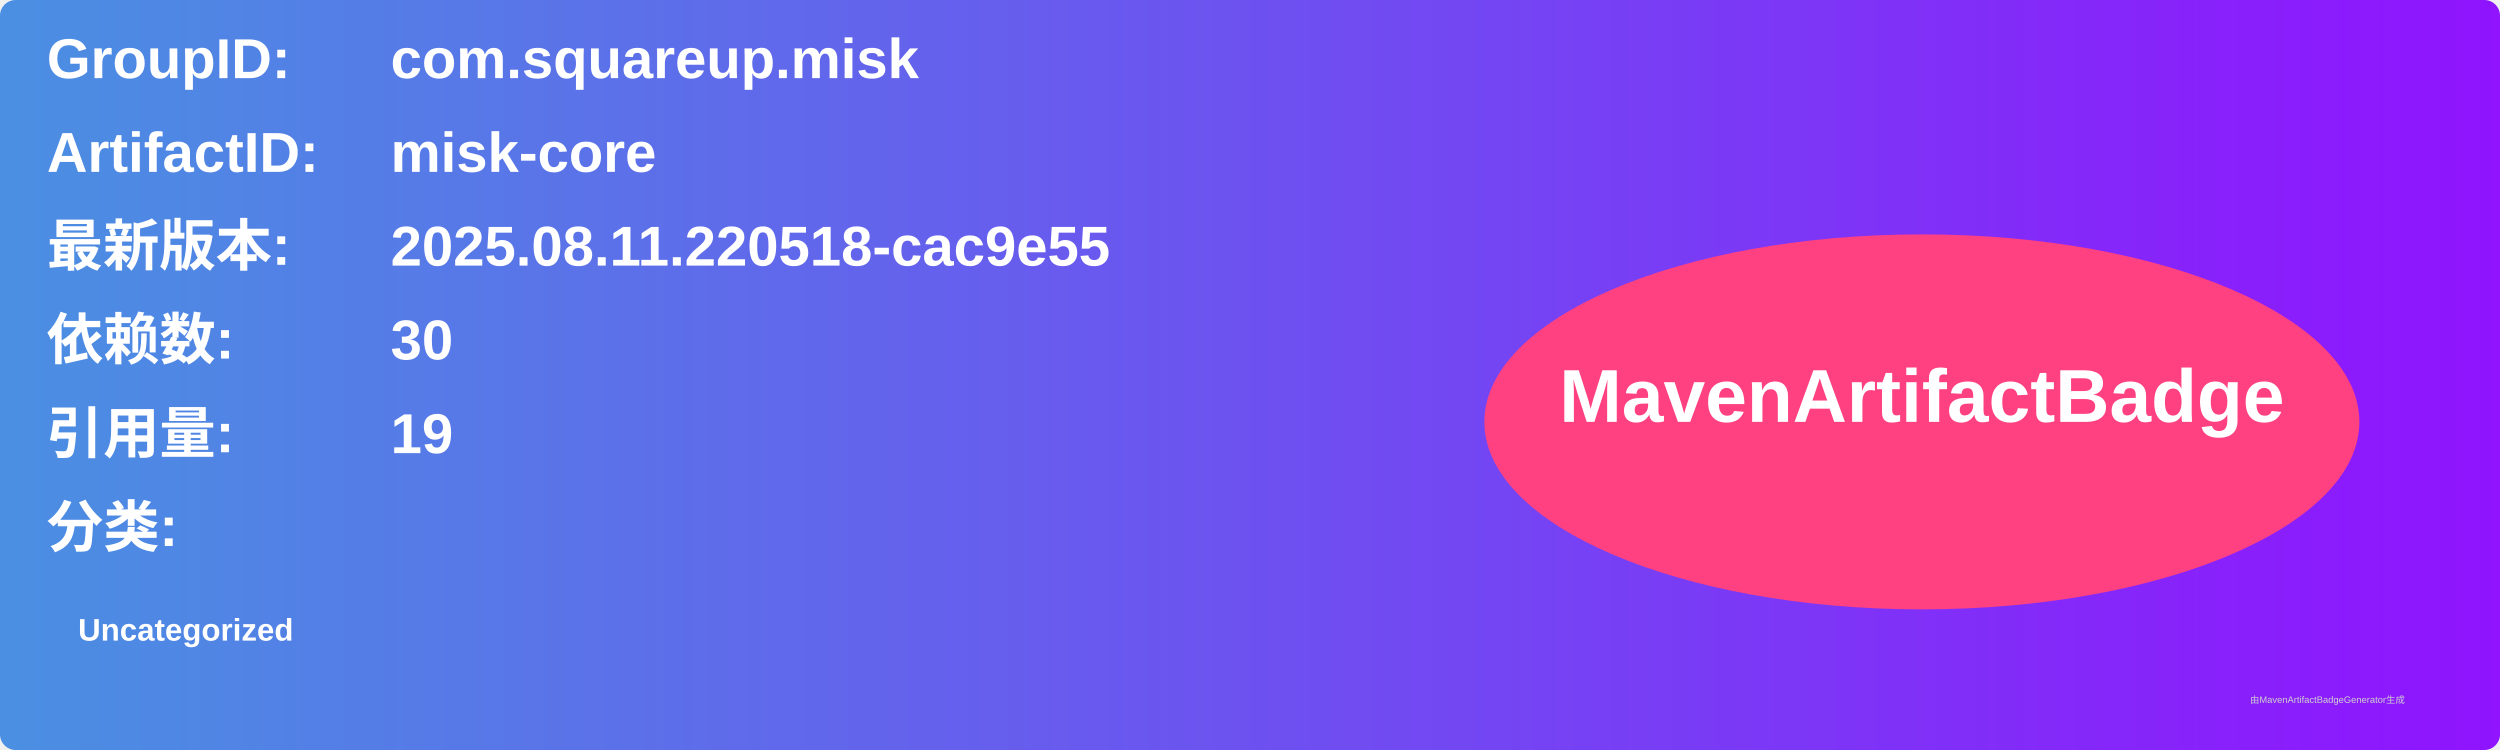
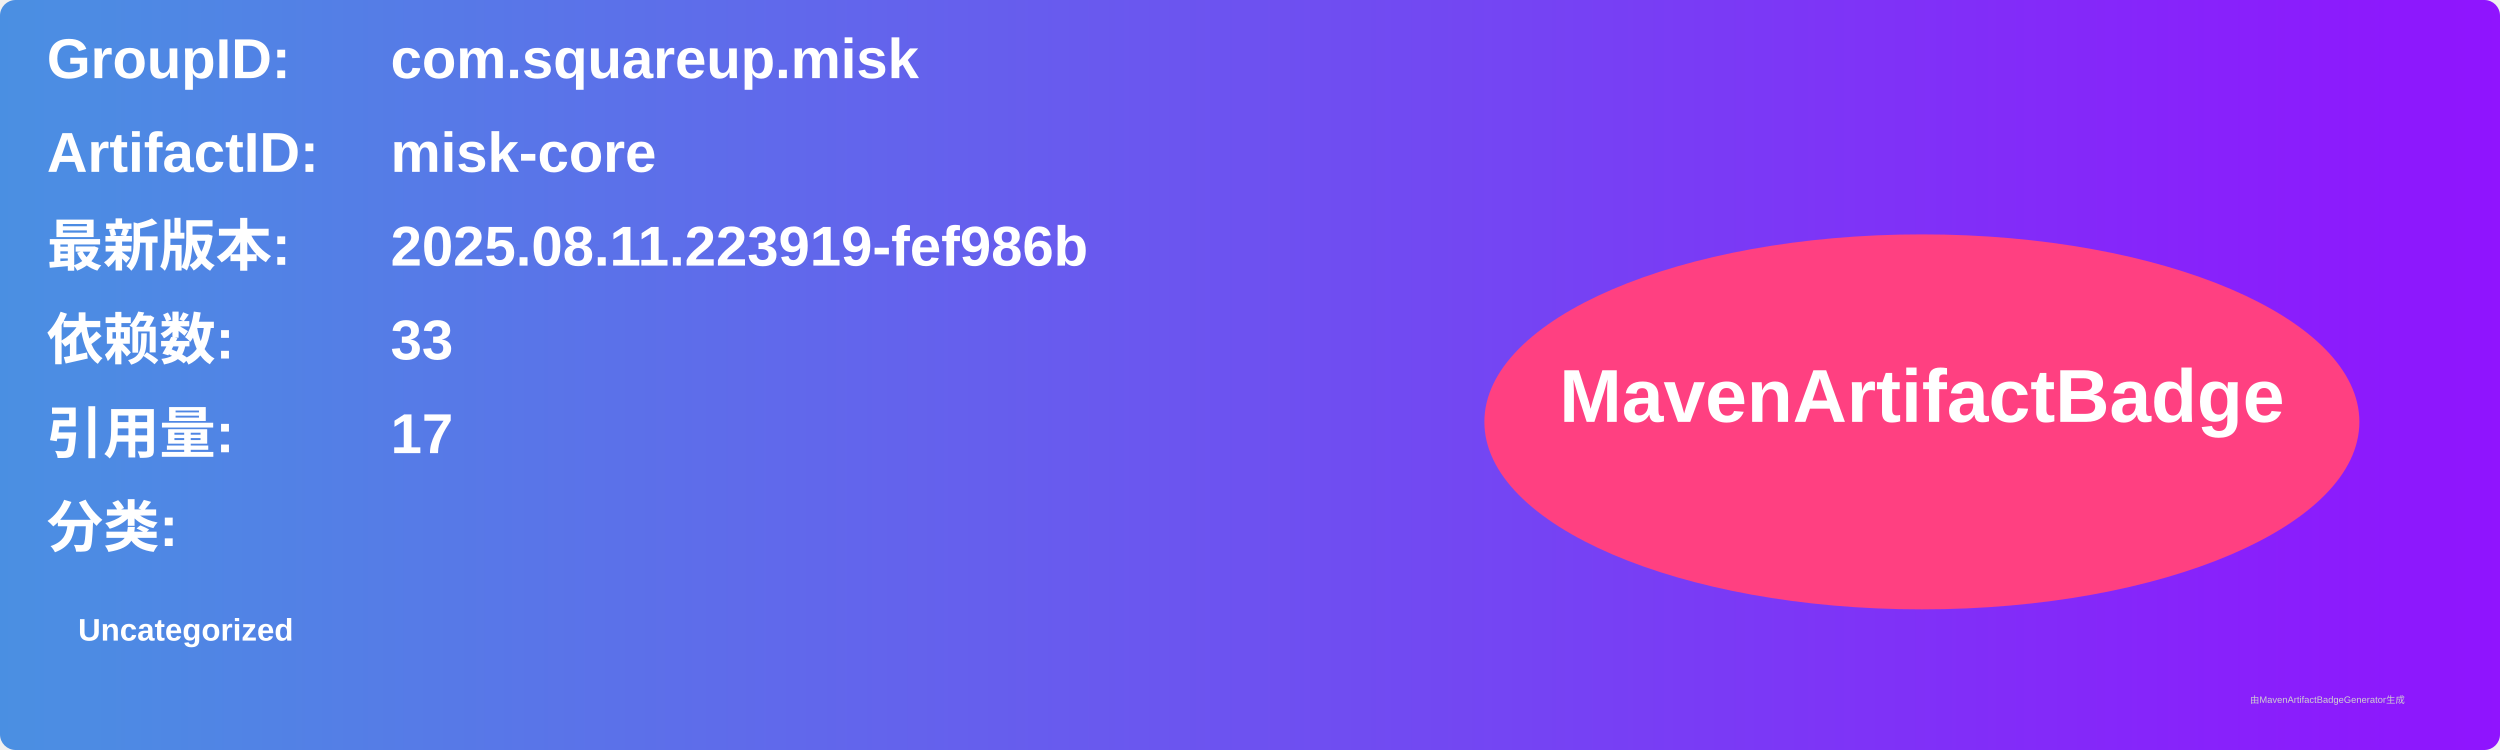
<svg xmlns="http://www.w3.org/2000/svg" width="800" height="240" viewBox="0 0 800 240">
  <linearGradient id="grad" x1="0%" y1="0%" x2="100%" y2="0%">
    <stop offset="0%" stop-color="#4a90e2" />
    <stop offset="100%" stop-color="#9013fe" />
  </linearGradient>
  <rect width="100%" height="100%" rx="5" ry="5" fill="url(#grad)" />
  <g transform="translate(15, 15)">
    <text x="0" y="10" font-family="Arial" font-size="18" fill="white" font-weight="bold" width="260">GroupID:</text>
    <text x="110" y="10" font-family="Arial" font-size="18" fill="white" font-weight="bold" width="460">com.squareup.misk</text>
    <text x="0" y="40" font-family="Arial" font-size="18" fill="white" font-weight="bold" width="260">ArtifactID:</text>
    <text x="110" y="40" font-family="Arial" font-size="18" fill="white" font-weight="bold" width="460">misk-core</text>
    <text x="0" y="70" font-family="Arial" font-size="18" fill="white" font-weight="bold">最新版本:</text>
    <text x="110" y="70" font-family="Arial" font-size="18" fill="white" font-weight="bold">
-       <tspan font-weight="bold">2025.08.11.220518-cac9e55</tspan>
+       <tspan font-weight="bold">2025.08.11.223919-fef986b</tspan>
    </text>
    <text x="0" y="100" font-family="Arial" font-size="18" fill="white" font-weight="bold">依赖数: </text>
    <text x="110" y="100" font-family="Arial" font-size="18" fill="white">
-       <tspan font-weight="bold">30</tspan>
+       <tspan font-weight="bold">33</tspan>
    </text>
    <text x="0" y="130" font-family="Arial" font-size="18" fill="white" font-weight="bold">引用量: </text>
    <text x="110" y="130" font-family="Arial" font-size="18" fill="white">
-       <tspan font-weight="bold">19</tspan>
+       <tspan font-weight="bold">17</tspan>
    </text>
    <text x="0" y="160" font-family="Arial" font-size="18" fill="white" font-weight="bold">分类:</text>
    <text x="10" y="190" font-family="Arial" font-size="10" fill="white">
      <tspan font-weight="bold">Uncategorized</tspan>
    </text>
    <ellipse cx="600" cy="120" rx="140" ry="60" fill="#ff4081" />
    <text x="600" y="120" text-anchor="middle" font-family="Arial" font-size="24" fill="white" font-weight="bold">MavenArtifactBadge</text>
  </g>
  <text x="720" y="225" font-family="Arial" font-size="3" fill="#d0d0d0">由MavenArtifactBadgeGenerator生成</text>
</svg>
